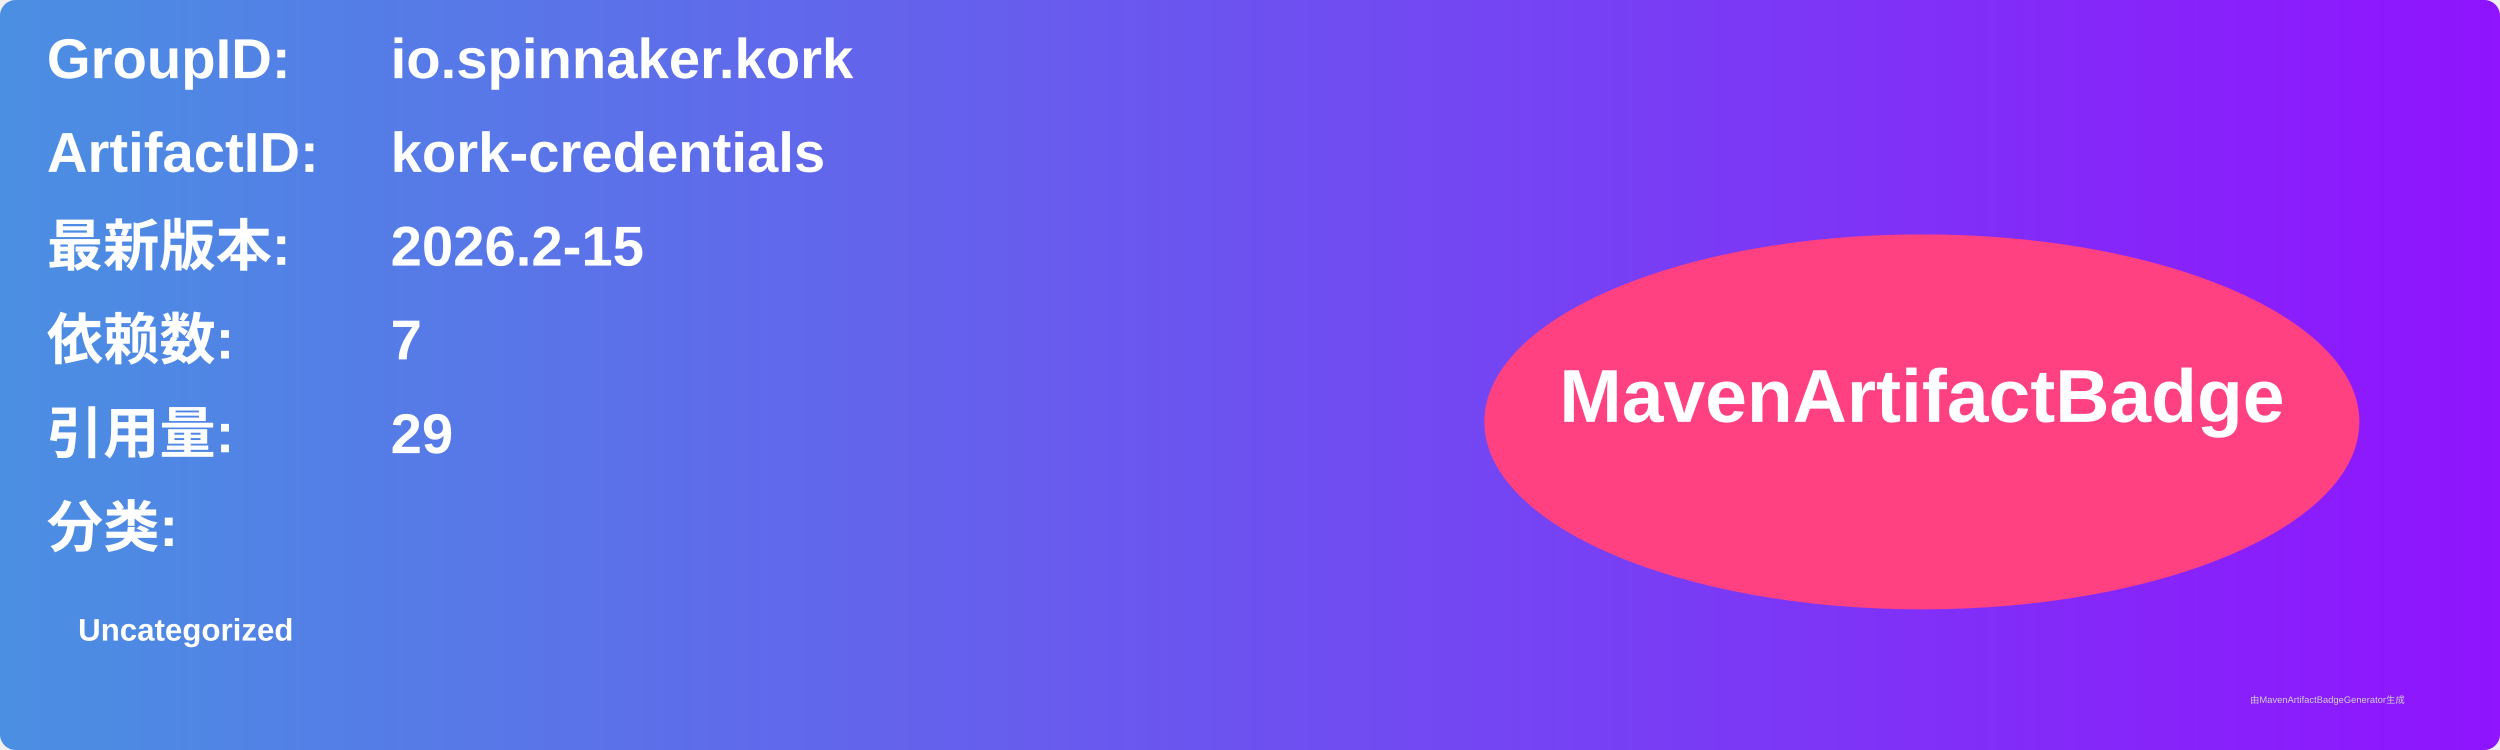
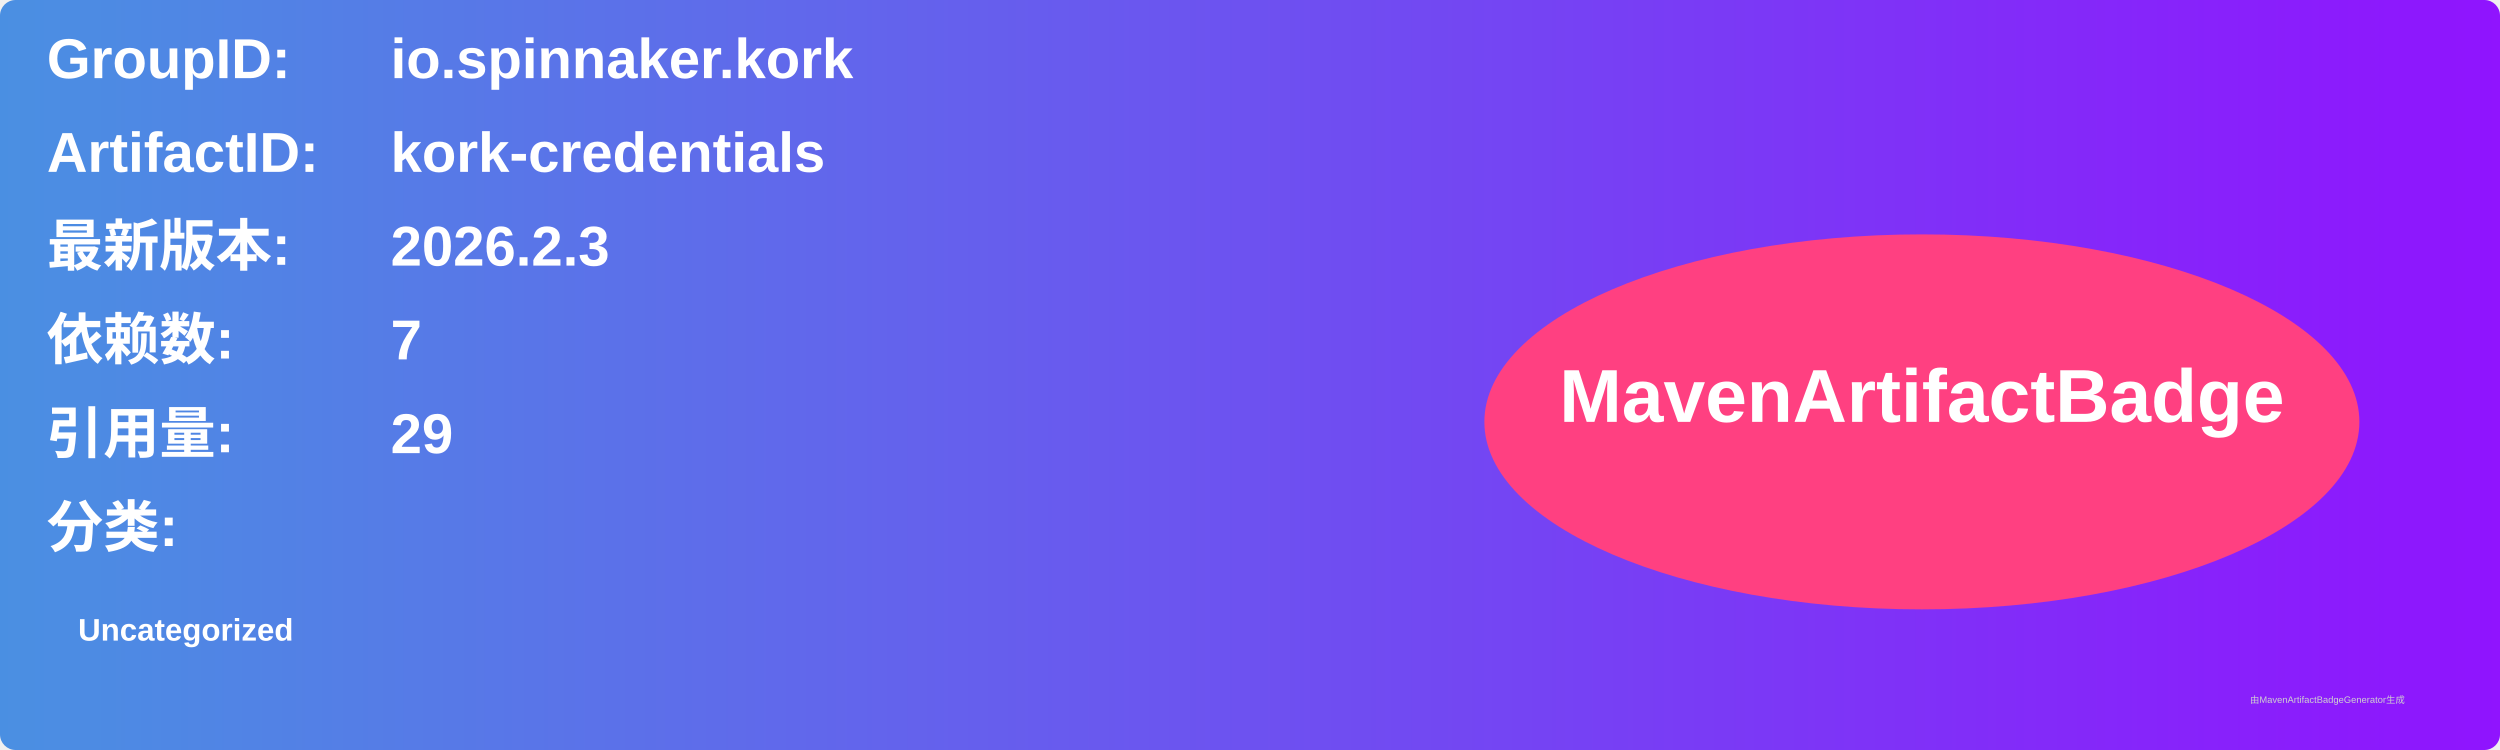
<svg xmlns="http://www.w3.org/2000/svg" width="800" height="240" viewBox="0 0 800 240">
  <linearGradient id="grad" x1="0%" y1="0%" x2="100%" y2="0%">
    <stop offset="0%" stop-color="#4a90e2" />
    <stop offset="100%" stop-color="#9013fe" />
  </linearGradient>
  <rect width="100%" height="100%" rx="5" ry="5" fill="url(#grad)" />
  <g transform="translate(15, 15)">
    <text x="0" y="10" font-family="Arial" font-size="18" fill="white" font-weight="bold" width="260">GroupID:</text>
    <text x="110" y="10" font-family="Arial" font-size="18" fill="white" font-weight="bold" width="460">io.spinnaker.kork</text>
    <text x="0" y="40" font-family="Arial" font-size="18" fill="white" font-weight="bold" width="260">ArtifactID:</text>
    <text x="110" y="40" font-family="Arial" font-size="18" fill="white" font-weight="bold" width="460">kork-credentials</text>
    <text x="0" y="70" font-family="Arial" font-size="18" fill="white" font-weight="bold">最新版本:</text>
    <text x="110" y="70" font-family="Arial" font-size="18" fill="white" font-weight="bold">
-       <tspan font-weight="bold">2026.2-15</tspan>
+       <tspan font-weight="bold">2026.2.3</tspan>
    </text>
    <text x="0" y="100" font-family="Arial" font-size="18" fill="white" font-weight="bold">依赖数: </text>
    <text x="110" y="100" font-family="Arial" font-size="18" fill="white">
      <tspan font-weight="bold">7</tspan>
    </text>
    <text x="0" y="130" font-family="Arial" font-size="18" fill="white" font-weight="bold">引用量: </text>
    <text x="110" y="130" font-family="Arial" font-size="18" fill="white">
      <tspan font-weight="bold">29</tspan>
    </text>
    <text x="0" y="160" font-family="Arial" font-size="18" fill="white" font-weight="bold">分类:</text>
    <text x="10" y="190" font-family="Arial" font-size="10" fill="white">
      <tspan font-weight="bold">Uncategorized</tspan>
    </text>
    <ellipse cx="600" cy="120" rx="140" ry="60" fill="#ff4081" />
    <text x="600" y="120" text-anchor="middle" font-family="Arial" font-size="24" fill="white" font-weight="bold">MavenArtifactBadge</text>
  </g>
  <text x="720" y="225" font-family="Arial" font-size="3" fill="#d0d0d0">由MavenArtifactBadgeGenerator生成</text>
</svg>
